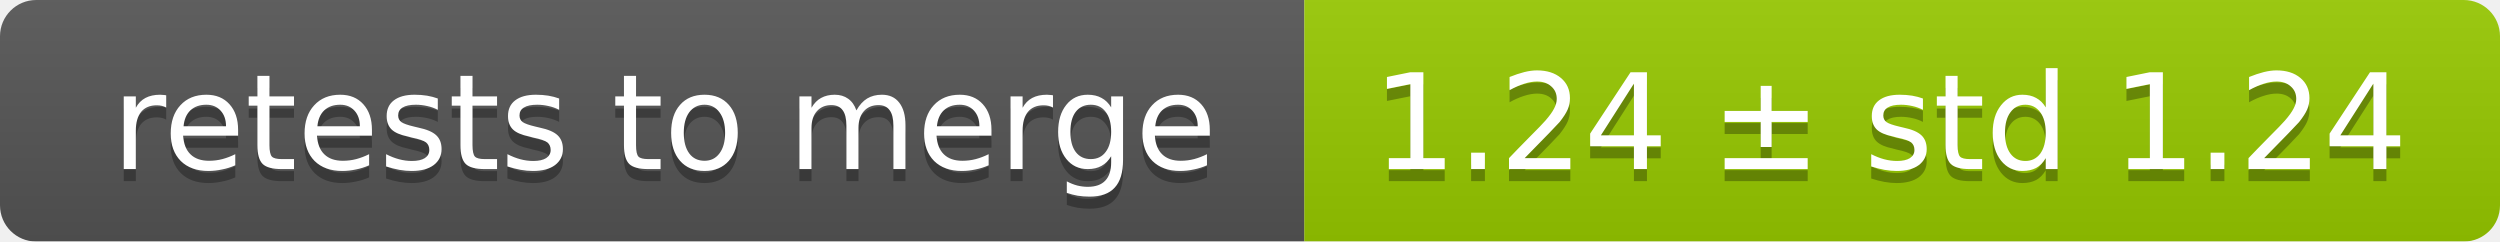
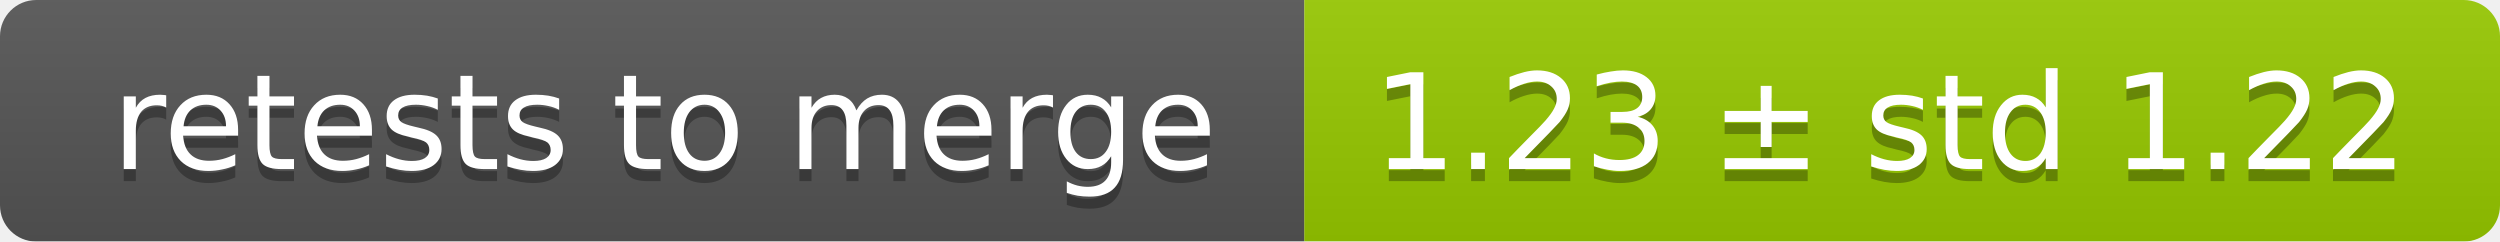
<svg xmlns="http://www.w3.org/2000/svg" width="207" height="20">
  <linearGradient id="smooth" x2="0" y2="100%">
    <stop offset="0" stop-color="#bbb" stop-opacity=".1" />
    <stop offset="1" stop-opacity=".1" />
  </linearGradient>
  <mask id="round">
    <rect width="207" height="20" rx="3" fill="#fff" />
  </mask>
  <g mask="url(#round)">
    <rect width="108" height="20" fill="#555" />
    <rect x="108" width="99" height="20" fill="#97ca00" />
    <rect width="207" height="20" fill="url(#smooth)" />
  </g>
  <g fill="#fff" text-anchor="middle" font-family="DejaVu Sans,Verdana,Geneva,sans-serif" font-size="11">
    <text x="55" y="15" fill="#010101" fill-opacity=".3">retests to merge</text>
    <text x="55" y="14">retests to merge</text>
-     <text x="156.5" y="15" fill="#010101" fill-opacity=".3">1.24 ± std 1.24</text>
-     <text x="156.5" y="14">1.24 ± std 1.24</text>
+     <text x="156.5" y="15" fill="#010101" fill-opacity=".3">1.23 ± std 1.22</text>
+     <text x="156.5" y="14">1.23 ± std 1.22</text>
  </g>
</svg>
